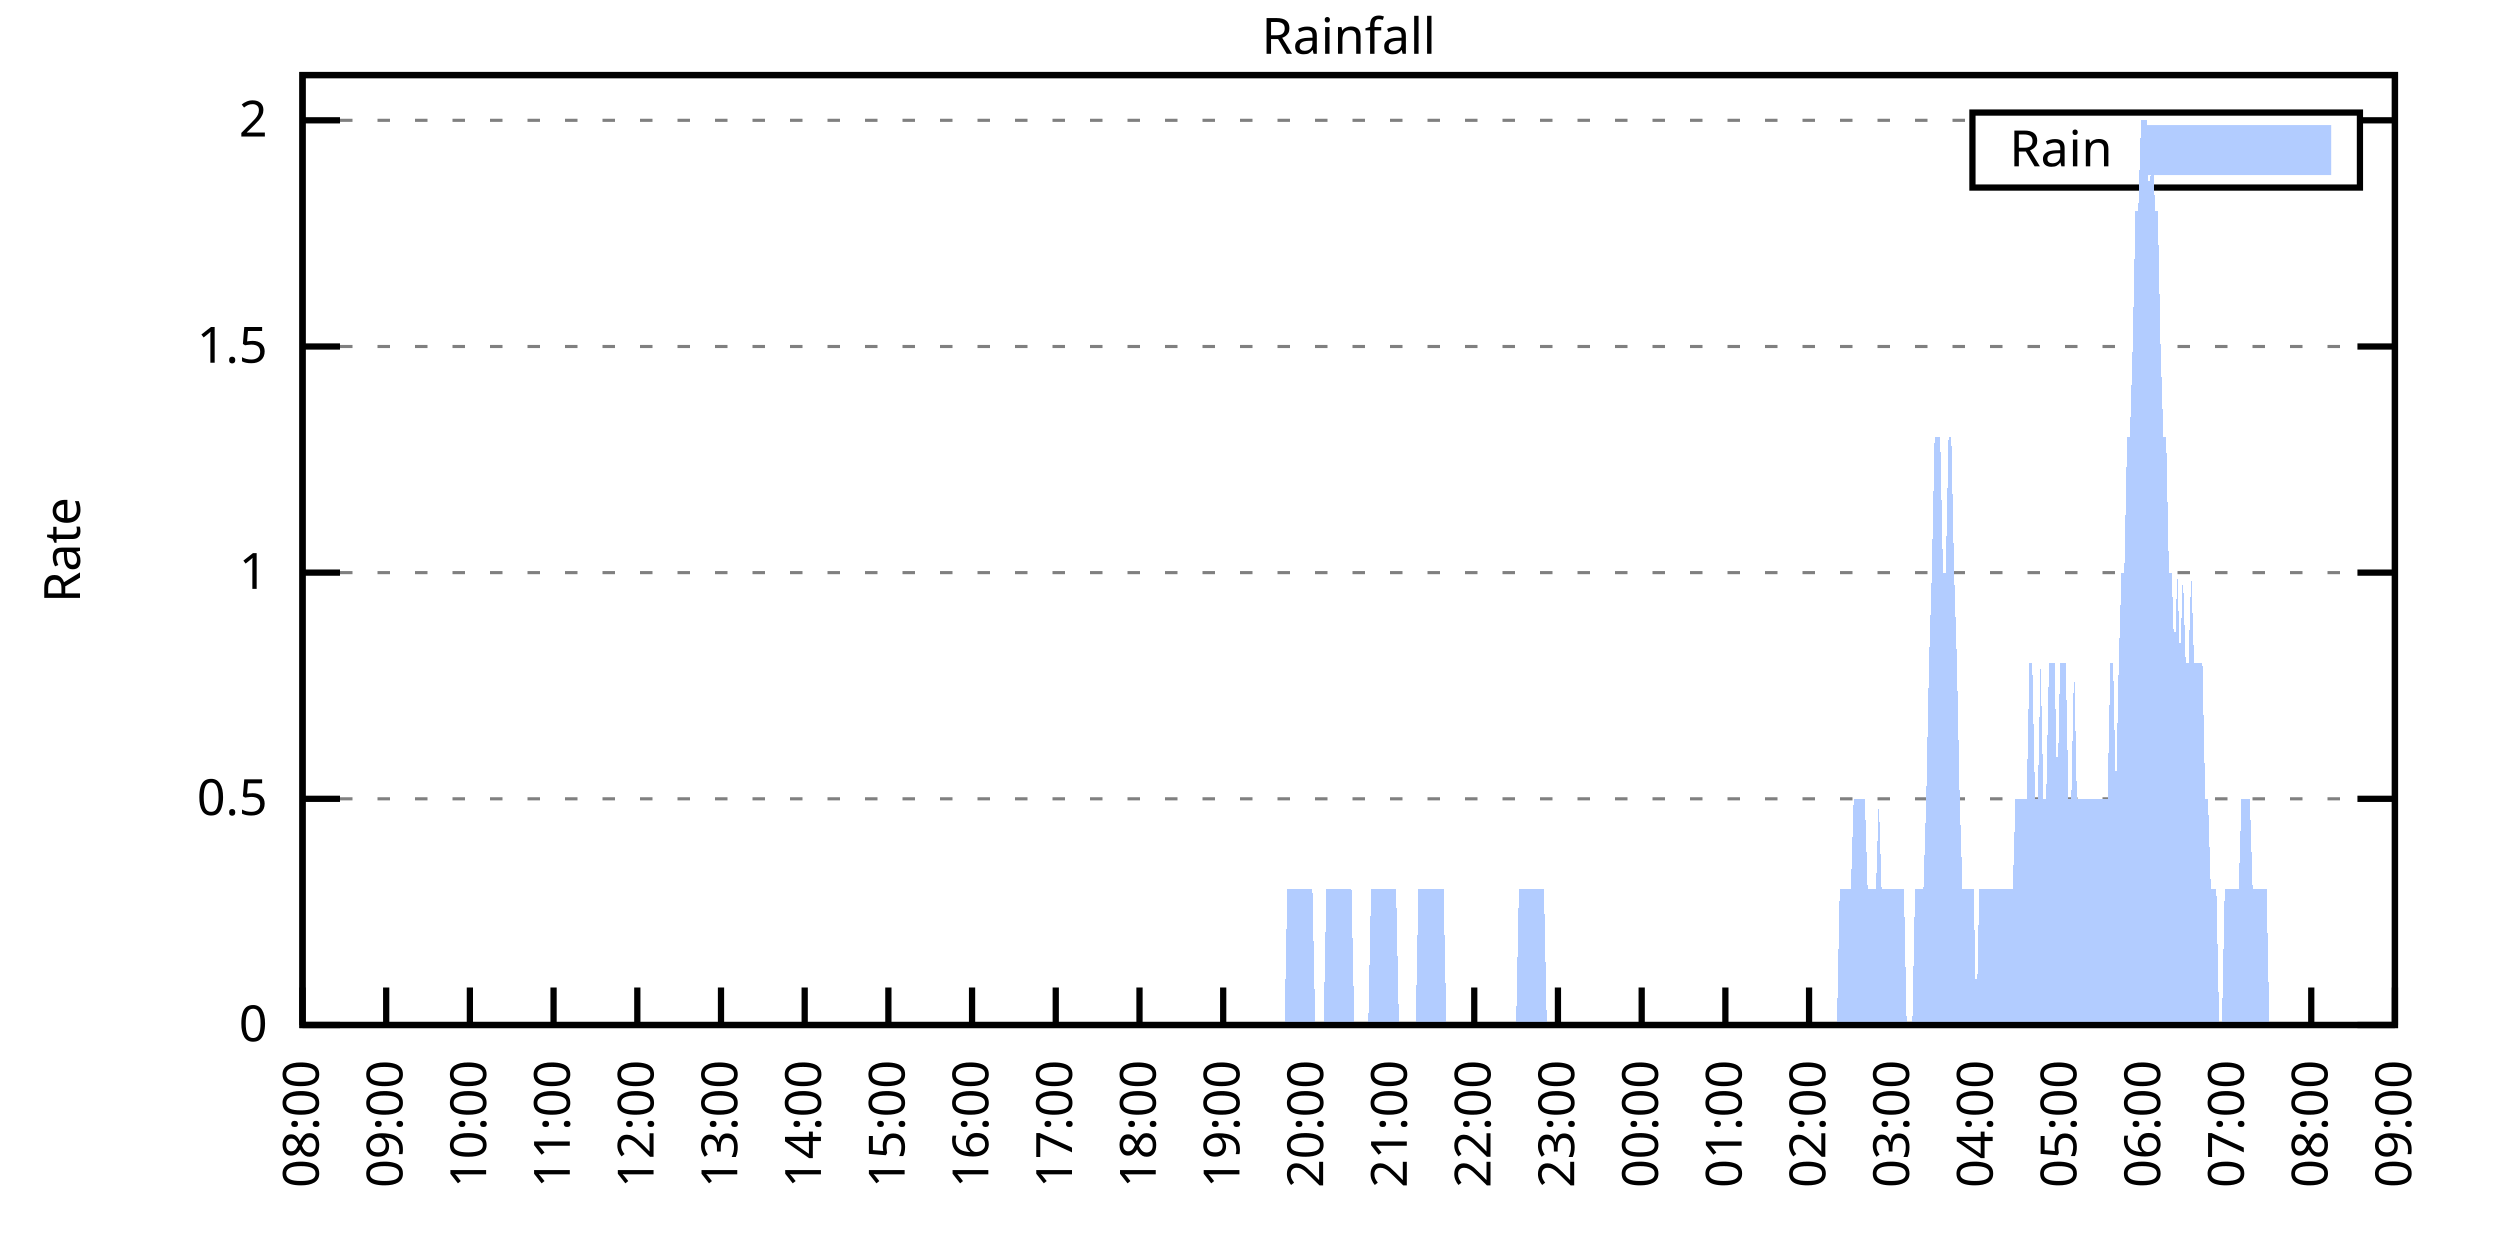
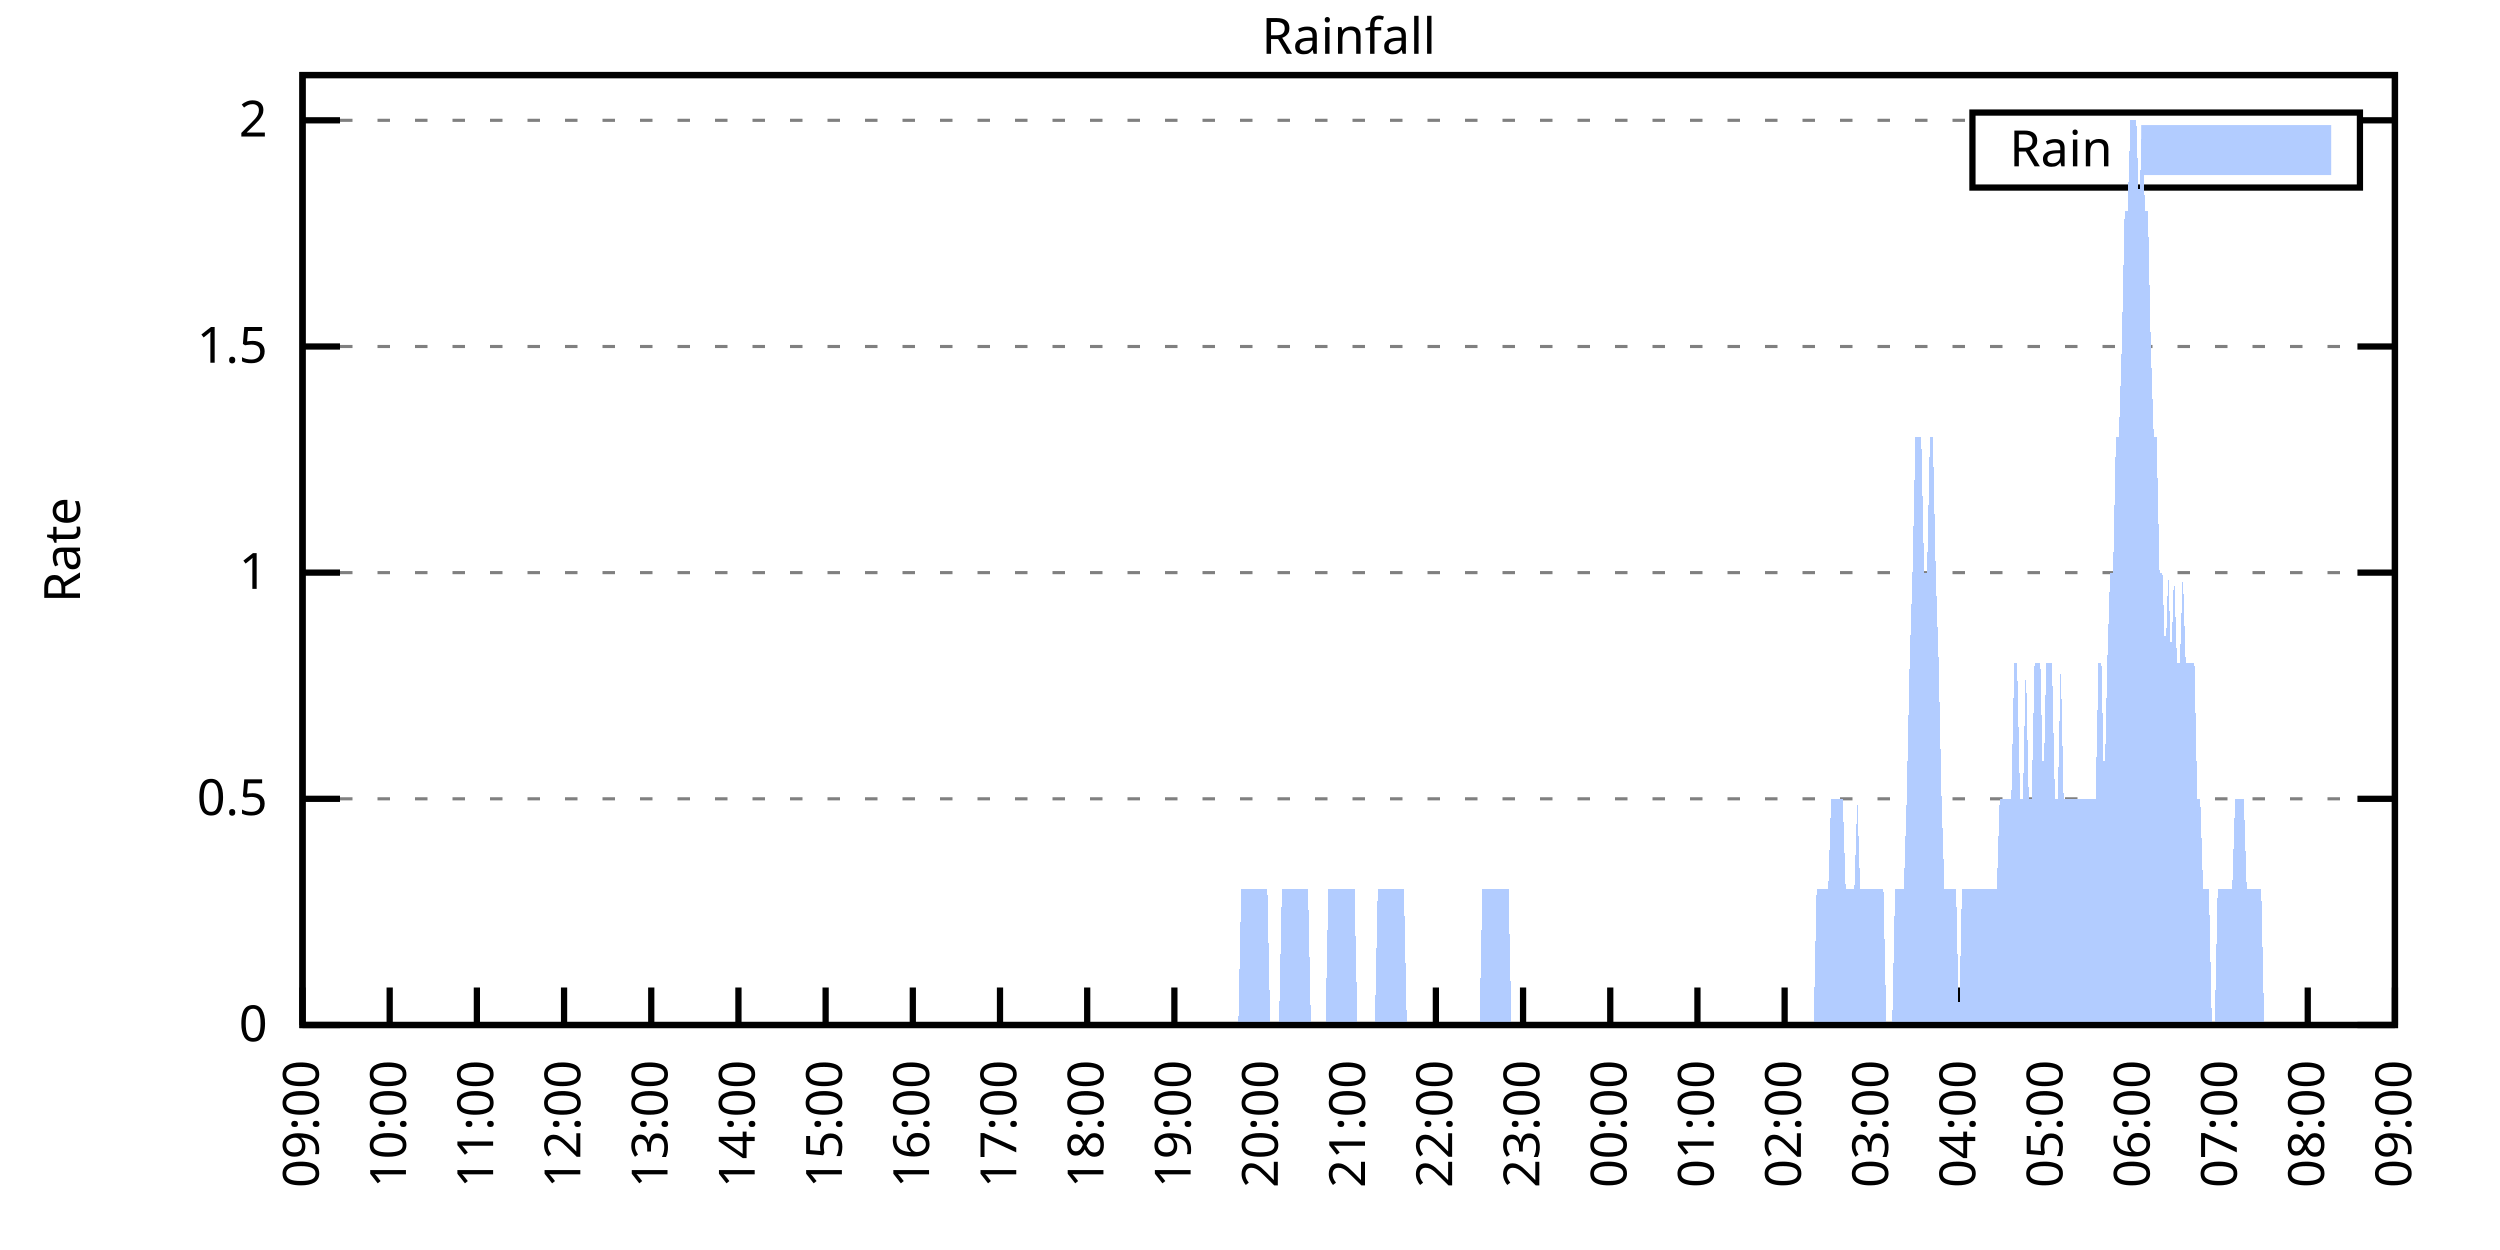
<svg xmlns="http://www.w3.org/2000/svg" xmlns:xlink="http://www.w3.org/1999/xlink" width="400" height="200" viewBox="0 0 400 200">
  <g id="gnuplot_canvas">
    <rect x="0" y="0" width="400" height="200" fill="none" />
    <defs>
      <circle id="gpDot" r="0.5" stroke-width="0.5" stroke="currentColor" />
      <path id="gpPt0" stroke-width="0.333" stroke="currentColor" d="M-1,0 h2 M0,-1 v2" />
      <path id="gpPt1" stroke-width="0.333" stroke="currentColor" d="M-1,-1 L1,1 M1,-1 L-1,1" />
      <path id="gpPt2" stroke-width="0.333" stroke="currentColor" d="M-1,0 L1,0 M0,-1 L0,1 M-1,-1 L1,1 M-1,1 L1,-1" />
      <rect id="gpPt3" stroke-width="0.333" stroke="currentColor" x="-1" y="-1" width="2" height="2" />
      <rect id="gpPt4" stroke-width="0.333" stroke="currentColor" fill="currentColor" x="-1" y="-1" width="2" height="2" />
      <circle id="gpPt5" stroke-width="0.333" stroke="currentColor" cx="0" cy="0" r="1" />
      <use xlink:href="#gpPt5" id="gpPt6" fill="currentColor" stroke="none" />
      <path id="gpPt7" stroke-width="0.333" stroke="currentColor" d="M0,-1.33 L-1.33,0.67 L1.33,0.67 z" />
      <use xlink:href="#gpPt7" id="gpPt8" fill="currentColor" stroke="none" />
      <use xlink:href="#gpPt7" id="gpPt9" stroke="currentColor" transform="rotate(180)" />
      <use xlink:href="#gpPt9" id="gpPt10" fill="currentColor" stroke="none" />
      <use xlink:href="#gpPt3" id="gpPt11" stroke="currentColor" transform="rotate(45)" />
      <use xlink:href="#gpPt11" id="gpPt12" fill="currentColor" stroke="none" />
      <path id="gpPt13" stroke-width="0.333" stroke="currentColor" d="M0,1.330 L1.265,0.411 L0.782,-1.067 L-0.782,-1.076 L-1.265,0.411 z" />
      <use xlink:href="#gpPt13" id="gpPt14" fill="currentColor" stroke="none" />
      <filter id="textbox" filterUnits="objectBoundingBox" x="0" y="0" height="1" width="1">
        <feFlood flood-color="white" flood-opacity="1" result="bgnd" />
        <feComposite in="SourceGraphic" in2="bgnd" operator="atop" />
      </filter>
      <filter id="greybox" filterUnits="objectBoundingBox" x="0" y="0" height="1" width="1">
        <feFlood flood-color="lightgrey" flood-opacity="1" result="grey" />
        <feComposite in="SourceGraphic" in2="grey" operator="atop" />
      </filter>
    </defs>
    <g fill="none" color="white" stroke="currentColor" stroke-width="1.00" stroke-linecap="butt" stroke-linejoin="miter">
</g>
    <g fill="none" color="black" stroke="currentColor" stroke-width="1.00" stroke-linecap="butt" stroke-linejoin="miter">
      <g stroke="none" shape-rendering="crispEdges">
        <polygon fill="rgb(255, 255, 255)" points="48.40,164.00 383.18,164.00 383.18,12.02 48.40,12.02 " />
      </g>
    </g>
    <g fill="none" color="black" stroke="currentColor" stroke-width="1.00" stroke-linecap="butt" stroke-linejoin="miter">
</g>
    <g fill="none" color="black" stroke="black" stroke-width="0.50" stroke-linecap="butt" stroke-linejoin="miter">
</g>
    <g fill="none" color="gray" stroke="currentColor" stroke-width="0.50" stroke-linecap="butt" stroke-linejoin="miter">
      <path stroke="gray" stroke-dasharray="2,4" class="gridline" d="M48.40,164.00 L383.19,164.00  " />
    </g>
    <g fill="none" color="gray" stroke="gray" stroke-width="1.00" stroke-linecap="butt" stroke-linejoin="miter">
</g>
    <g fill="none" color="black" stroke="currentColor" stroke-width="1.00" stroke-linecap="butt" stroke-linejoin="miter">
      <path stroke="black" d="M48.40,164.00 L54.40,164.00 M383.19,164.00 L377.19,164.00  " />
      <g transform="translate(42.80,166.60)" stroke="none" fill="black" font-family="Sans" font-size="8.00" text-anchor="end">
        <text>
          <tspan font-family="Sans"> 0</tspan>
        </text>
      </g>
    </g>
    <g fill="none" color="black" stroke="currentColor" stroke-width="1.00" stroke-linecap="butt" stroke-linejoin="miter">
</g>
    <g fill="none" color="black" stroke="black" stroke-width="0.50" stroke-linecap="butt" stroke-linejoin="miter">
</g>
    <g fill="none" color="gray" stroke="currentColor" stroke-width="0.50" stroke-linecap="butt" stroke-linejoin="miter">
      <path stroke="gray" stroke-dasharray="2,4" class="gridline" d="M48.40,127.81 L383.19,127.81  " />
    </g>
    <g fill="none" color="gray" stroke="gray" stroke-width="1.00" stroke-linecap="butt" stroke-linejoin="miter">
</g>
    <g fill="none" color="black" stroke="currentColor" stroke-width="1.00" stroke-linecap="butt" stroke-linejoin="miter">
      <path stroke="black" d="M48.40,127.81 L54.40,127.81 M383.19,127.81 L377.19,127.81  " />
      <g transform="translate(42.80,130.41)" stroke="none" fill="black" font-family="Sans" font-size="8.00" text-anchor="end">
        <text>
          <tspan font-family="Sans"> 0.5</tspan>
        </text>
      </g>
    </g>
    <g fill="none" color="black" stroke="currentColor" stroke-width="1.00" stroke-linecap="butt" stroke-linejoin="miter">
</g>
    <g fill="none" color="black" stroke="black" stroke-width="0.50" stroke-linecap="butt" stroke-linejoin="miter">
</g>
    <g fill="none" color="gray" stroke="currentColor" stroke-width="0.50" stroke-linecap="butt" stroke-linejoin="miter">
      <path stroke="gray" stroke-dasharray="2,4" class="gridline" d="M48.40,91.62 L383.19,91.62  " />
    </g>
    <g fill="none" color="gray" stroke="gray" stroke-width="1.00" stroke-linecap="butt" stroke-linejoin="miter">
</g>
    <g fill="none" color="black" stroke="currentColor" stroke-width="1.00" stroke-linecap="butt" stroke-linejoin="miter">
      <path stroke="black" d="M48.40,91.62 L54.40,91.62 M383.19,91.62 L377.19,91.62  " />
      <g transform="translate(42.80,94.22)" stroke="none" fill="black" font-family="Sans" font-size="8.00" text-anchor="end">
        <text>
          <tspan font-family="Sans"> 1</tspan>
        </text>
      </g>
    </g>
    <g fill="none" color="black" stroke="currentColor" stroke-width="1.00" stroke-linecap="butt" stroke-linejoin="miter">
</g>
    <g fill="none" color="black" stroke="black" stroke-width="0.50" stroke-linecap="butt" stroke-linejoin="miter">
</g>
    <g fill="none" color="gray" stroke="currentColor" stroke-width="0.50" stroke-linecap="butt" stroke-linejoin="miter">
      <path stroke="gray" stroke-dasharray="2,4" class="gridline" d="M48.40,55.44 L383.19,55.44  " />
    </g>
    <g fill="none" color="gray" stroke="gray" stroke-width="1.00" stroke-linecap="butt" stroke-linejoin="miter">
</g>
    <g fill="none" color="black" stroke="currentColor" stroke-width="1.00" stroke-linecap="butt" stroke-linejoin="miter">
      <path stroke="black" d="M48.40,55.44 L54.40,55.44 M383.19,55.44 L377.19,55.44  " />
      <g transform="translate(42.80,58.04)" stroke="none" fill="black" font-family="Sans" font-size="8.00" text-anchor="end">
        <text>
          <tspan font-family="Sans"> 1.5</tspan>
        </text>
      </g>
    </g>
    <g fill="none" color="black" stroke="currentColor" stroke-width="1.00" stroke-linecap="butt" stroke-linejoin="miter">
</g>
    <g fill="none" color="black" stroke="black" stroke-width="0.50" stroke-linecap="butt" stroke-linejoin="miter">
</g>
    <g fill="none" color="gray" stroke="currentColor" stroke-width="0.50" stroke-linecap="butt" stroke-linejoin="miter">
      <path stroke="gray" stroke-dasharray="2,4" class="gridline" d="M48.40,19.25 L315.59,19.25 M377.59,19.25 L383.19,19.25  " />
    </g>
    <g fill="none" color="gray" stroke="gray" stroke-width="1.00" stroke-linecap="butt" stroke-linejoin="miter">
</g>
    <g fill="none" color="black" stroke="currentColor" stroke-width="1.00" stroke-linecap="butt" stroke-linejoin="miter">
      <path stroke="black" d="M48.40,19.25 L54.40,19.25 M383.19,19.25 L377.19,19.25  " />
      <g transform="translate(42.80,21.85)" stroke="none" fill="black" font-family="Sans" font-size="8.00" text-anchor="end">
        <text>
          <tspan font-family="Sans"> 2</tspan>
        </text>
      </g>
    </g>
    <g fill="none" color="black" stroke="currentColor" stroke-width="1.00" stroke-linecap="butt" stroke-linejoin="miter">
      <path stroke="black" d="M48.40,164.00 L48.40,158.00  " />
      <g transform="translate(51.00,169.60) rotate(270.00)" stroke="none" fill="black" font-family="Sans" font-size="8.00" text-anchor="end">
        <text>
-           <tspan font-family="Sans">08:00</tspan>
-         </text>
-       </g>
-     </g>
-     <g fill="none" color="black" stroke="currentColor" stroke-width="1.00" stroke-linecap="butt" stroke-linejoin="miter">
-       <path stroke="black" d="M61.79,164.00 L61.79,158.00  " />
-       <g transform="translate(64.39,169.60) rotate(270.00)" stroke="none" fill="black" font-family="Sans" font-size="8.00" text-anchor="end">
-         <text>
          <tspan font-family="Sans">09:00</tspan>
        </text>
      </g>
    </g>
    <g fill="none" color="black" stroke="currentColor" stroke-width="1.00" stroke-linecap="butt" stroke-linejoin="miter">
-       <path stroke="black" d="M75.18,164.00 L75.18,158.00  " />
-       <g transform="translate(77.78,169.60) rotate(270.00)" stroke="none" fill="black" font-family="Sans" font-size="8.00" text-anchor="end">
+       <path stroke="black" d="M62.35,164.00 L62.35,158.00  " />
+       <g transform="translate(64.95,169.60) rotate(270.00)" stroke="none" fill="black" font-family="Sans" font-size="8.00" text-anchor="end">
        <text>
          <tspan font-family="Sans">10:00</tspan>
        </text>
      </g>
    </g>
    <g fill="none" color="black" stroke="currentColor" stroke-width="1.00" stroke-linecap="butt" stroke-linejoin="miter">
-       <path stroke="black" d="M88.57,164.00 L88.57,158.00  " />
-       <g transform="translate(91.17,169.60) rotate(270.00)" stroke="none" fill="black" font-family="Sans" font-size="8.00" text-anchor="end">
+       <path stroke="black" d="M76.30,164.00 L76.30,158.00  " />
+       <g transform="translate(78.90,169.60) rotate(270.00)" stroke="none" fill="black" font-family="Sans" font-size="8.00" text-anchor="end">
        <text>
          <tspan font-family="Sans">11:00</tspan>
        </text>
      </g>
    </g>
    <g fill="none" color="black" stroke="currentColor" stroke-width="1.00" stroke-linecap="butt" stroke-linejoin="miter">
-       <path stroke="black" d="M101.97,164.00 L101.97,158.00  " />
-       <g transform="translate(104.57,169.60) rotate(270.00)" stroke="none" fill="black" font-family="Sans" font-size="8.00" text-anchor="end">
+       <path stroke="black" d="M90.25,164.00 L90.25,158.00  " />
+       <g transform="translate(92.85,169.60) rotate(270.00)" stroke="none" fill="black" font-family="Sans" font-size="8.00" text-anchor="end">
        <text>
          <tspan font-family="Sans">12:00</tspan>
        </text>
      </g>
    </g>
    <g fill="none" color="black" stroke="currentColor" stroke-width="1.00" stroke-linecap="butt" stroke-linejoin="miter">
-       <path stroke="black" d="M115.36,164.00 L115.36,158.00  " />
-       <g transform="translate(117.96,169.60) rotate(270.00)" stroke="none" fill="black" font-family="Sans" font-size="8.00" text-anchor="end">
+       <path stroke="black" d="M104.20,164.00 L104.20,158.00  " />
+       <g transform="translate(106.80,169.60) rotate(270.00)" stroke="none" fill="black" font-family="Sans" font-size="8.00" text-anchor="end">
        <text>
          <tspan font-family="Sans">13:00</tspan>
        </text>
      </g>
    </g>
    <g fill="none" color="black" stroke="currentColor" stroke-width="1.00" stroke-linecap="butt" stroke-linejoin="miter">
-       <path stroke="black" d="M128.75,164.00 L128.75,158.00  " />
-       <g transform="translate(131.35,169.60) rotate(270.00)" stroke="none" fill="black" font-family="Sans" font-size="8.00" text-anchor="end">
+       <path stroke="black" d="M118.15,164.00 L118.15,158.00  " />
+       <g transform="translate(120.75,169.60) rotate(270.00)" stroke="none" fill="black" font-family="Sans" font-size="8.00" text-anchor="end">
        <text>
          <tspan font-family="Sans">14:00</tspan>
        </text>
      </g>
    </g>
    <g fill="none" color="black" stroke="currentColor" stroke-width="1.00" stroke-linecap="butt" stroke-linejoin="miter">
-       <path stroke="black" d="M142.14,164.00 L142.14,158.00  " />
-       <g transform="translate(144.74,169.60) rotate(270.00)" stroke="none" fill="black" font-family="Sans" font-size="8.00" text-anchor="end">
+       <path stroke="black" d="M132.10,164.00 L132.10,158.00  " />
+       <g transform="translate(134.70,169.60) rotate(270.00)" stroke="none" fill="black" font-family="Sans" font-size="8.00" text-anchor="end">
        <text>
          <tspan font-family="Sans">15:00</tspan>
        </text>
      </g>
    </g>
    <g fill="none" color="black" stroke="currentColor" stroke-width="1.00" stroke-linecap="butt" stroke-linejoin="miter">
-       <path stroke="black" d="M155.53,164.00 L155.53,158.00  " />
-       <g transform="translate(158.13,169.60) rotate(270.00)" stroke="none" fill="black" font-family="Sans" font-size="8.00" text-anchor="end">
+       <path stroke="black" d="M146.05,164.00 L146.05,158.00  " />
+       <g transform="translate(148.65,169.60) rotate(270.00)" stroke="none" fill="black" font-family="Sans" font-size="8.00" text-anchor="end">
        <text>
          <tspan font-family="Sans">16:00</tspan>
        </text>
      </g>
    </g>
    <g fill="none" color="black" stroke="currentColor" stroke-width="1.00" stroke-linecap="butt" stroke-linejoin="miter">
-       <path stroke="black" d="M168.92,164.00 L168.92,158.00  " />
-       <g transform="translate(171.52,169.60) rotate(270.00)" stroke="none" fill="black" font-family="Sans" font-size="8.00" text-anchor="end">
+       <path stroke="black" d="M160.00,164.00 L160.00,158.00  " />
+       <g transform="translate(162.60,169.60) rotate(270.00)" stroke="none" fill="black" font-family="Sans" font-size="8.00" text-anchor="end">
        <text>
          <tspan font-family="Sans">17:00</tspan>
        </text>
      </g>
    </g>
    <g fill="none" color="black" stroke="currentColor" stroke-width="1.00" stroke-linecap="butt" stroke-linejoin="miter">
-       <path stroke="black" d="M182.32,164.00 L182.32,158.00  " />
-       <g transform="translate(184.92,169.60) rotate(270.00)" stroke="none" fill="black" font-family="Sans" font-size="8.00" text-anchor="end">
+       <path stroke="black" d="M173.95,164.00 L173.95,158.00  " />
+       <g transform="translate(176.55,169.60) rotate(270.00)" stroke="none" fill="black" font-family="Sans" font-size="8.00" text-anchor="end">
        <text>
          <tspan font-family="Sans">18:00</tspan>
        </text>
      </g>
    </g>
    <g fill="none" color="black" stroke="currentColor" stroke-width="1.00" stroke-linecap="butt" stroke-linejoin="miter">
-       <path stroke="black" d="M195.71,164.00 L195.71,158.00  " />
-       <g transform="translate(198.31,169.60) rotate(270.00)" stroke="none" fill="black" font-family="Sans" font-size="8.00" text-anchor="end">
+       <path stroke="black" d="M187.90,164.00 L187.90,158.00  " />
+       <g transform="translate(190.50,169.60) rotate(270.00)" stroke="none" fill="black" font-family="Sans" font-size="8.00" text-anchor="end">
        <text>
          <tspan font-family="Sans">19:00</tspan>
        </text>
      </g>
    </g>
    <g fill="none" color="black" stroke="currentColor" stroke-width="1.00" stroke-linecap="butt" stroke-linejoin="miter">
-       <path stroke="black" d="M209.10,164.00 L209.10,158.00  " />
-       <g transform="translate(211.70,169.60) rotate(270.00)" stroke="none" fill="black" font-family="Sans" font-size="8.00" text-anchor="end">
+       <path stroke="black" d="M201.85,164.00 L201.85,158.00  " />
+       <g transform="translate(204.45,169.60) rotate(270.00)" stroke="none" fill="black" font-family="Sans" font-size="8.00" text-anchor="end">
        <text>
          <tspan font-family="Sans">20:00</tspan>
        </text>
      </g>
    </g>
    <g fill="none" color="black" stroke="currentColor" stroke-width="1.00" stroke-linecap="butt" stroke-linejoin="miter">
-       <path stroke="black" d="M222.49,164.00 L222.49,158.00  " />
-       <g transform="translate(225.09,169.60) rotate(270.00)" stroke="none" fill="black" font-family="Sans" font-size="8.00" text-anchor="end">
+       <path stroke="black" d="M215.80,164.00 L215.80,158.00  " />
+       <g transform="translate(218.40,169.60) rotate(270.00)" stroke="none" fill="black" font-family="Sans" font-size="8.00" text-anchor="end">
        <text>
          <tspan font-family="Sans">21:00</tspan>
        </text>
      </g>
    </g>
    <g fill="none" color="black" stroke="currentColor" stroke-width="1.00" stroke-linecap="butt" stroke-linejoin="miter">
-       <path stroke="black" d="M235.88,164.00 L235.88,158.00  " />
-       <g transform="translate(238.48,169.60) rotate(270.00)" stroke="none" fill="black" font-family="Sans" font-size="8.00" text-anchor="end">
+       <path stroke="black" d="M229.74,164.00 L229.74,158.00  " />
+       <g transform="translate(232.34,169.60) rotate(270.00)" stroke="none" fill="black" font-family="Sans" font-size="8.00" text-anchor="end">
        <text>
          <tspan font-family="Sans">22:00</tspan>
        </text>
      </g>
    </g>
    <g fill="none" color="black" stroke="currentColor" stroke-width="1.00" stroke-linecap="butt" stroke-linejoin="miter">
-       <path stroke="black" d="M249.27,164.00 L249.27,158.00  " />
-       <g transform="translate(251.87,169.60) rotate(270.00)" stroke="none" fill="black" font-family="Sans" font-size="8.00" text-anchor="end">
+       <path stroke="black" d="M243.69,164.00 L243.69,158.00  " />
+       <g transform="translate(246.29,169.60) rotate(270.00)" stroke="none" fill="black" font-family="Sans" font-size="8.00" text-anchor="end">
        <text>
          <tspan font-family="Sans">23:00</tspan>
        </text>
      </g>
    </g>
    <g fill="none" color="black" stroke="currentColor" stroke-width="1.00" stroke-linecap="butt" stroke-linejoin="miter">
-       <path stroke="black" d="M262.67,164.00 L262.67,158.00  " />
-       <g transform="translate(265.27,169.60) rotate(270.00)" stroke="none" fill="black" font-family="Sans" font-size="8.00" text-anchor="end">
+       <path stroke="black" d="M257.64,164.00 L257.64,158.00  " />
+       <g transform="translate(260.24,169.60) rotate(270.00)" stroke="none" fill="black" font-family="Sans" font-size="8.00" text-anchor="end">
        <text>
          <tspan font-family="Sans">00:00</tspan>
        </text>
      </g>
    </g>
    <g fill="none" color="black" stroke="currentColor" stroke-width="1.00" stroke-linecap="butt" stroke-linejoin="miter">
-       <path stroke="black" d="M276.06,164.00 L276.06,158.00  " />
-       <g transform="translate(278.66,169.60) rotate(270.00)" stroke="none" fill="black" font-family="Sans" font-size="8.00" text-anchor="end">
+       <path stroke="black" d="M271.59,164.00 L271.59,158.00  " />
+       <g transform="translate(274.19,169.60) rotate(270.00)" stroke="none" fill="black" font-family="Sans" font-size="8.00" text-anchor="end">
        <text>
          <tspan font-family="Sans">01:00</tspan>
        </text>
      </g>
    </g>
    <g fill="none" color="black" stroke="currentColor" stroke-width="1.00" stroke-linecap="butt" stroke-linejoin="miter">
-       <path stroke="black" d="M289.45,164.00 L289.45,158.00  " />
-       <g transform="translate(292.05,169.60) rotate(270.00)" stroke="none" fill="black" font-family="Sans" font-size="8.00" text-anchor="end">
+       <path stroke="black" d="M285.54,164.00 L285.54,158.00  " />
+       <g transform="translate(288.14,169.60) rotate(270.00)" stroke="none" fill="black" font-family="Sans" font-size="8.00" text-anchor="end">
        <text>
          <tspan font-family="Sans">02:00</tspan>
        </text>
      </g>
    </g>
    <g fill="none" color="black" stroke="currentColor" stroke-width="1.00" stroke-linecap="butt" stroke-linejoin="miter">
-       <path stroke="black" d="M302.84,164.00 L302.84,158.00  " />
-       <g transform="translate(305.44,169.60) rotate(270.00)" stroke="none" fill="black" font-family="Sans" font-size="8.00" text-anchor="end">
+       <path stroke="black" d="M299.49,164.00 L299.49,158.00  " />
+       <g transform="translate(302.09,169.60) rotate(270.00)" stroke="none" fill="black" font-family="Sans" font-size="8.00" text-anchor="end">
        <text>
          <tspan font-family="Sans">03:00</tspan>
        </text>
      </g>
    </g>
    <g fill="none" color="black" stroke="currentColor" stroke-width="1.00" stroke-linecap="butt" stroke-linejoin="miter">
-       <path stroke="black" d="M316.23,164.00 L316.23,158.00  " />
-       <g transform="translate(318.83,169.60) rotate(270.00)" stroke="none" fill="black" font-family="Sans" font-size="8.00" text-anchor="end">
+       <path stroke="black" d="M313.44,164.00 L313.44,158.00  " />
+       <g transform="translate(316.04,169.60) rotate(270.00)" stroke="none" fill="black" font-family="Sans" font-size="8.00" text-anchor="end">
        <text>
          <tspan font-family="Sans">04:00</tspan>
        </text>
      </g>
    </g>
    <g fill="none" color="black" stroke="currentColor" stroke-width="1.00" stroke-linecap="butt" stroke-linejoin="miter">
-       <path stroke="black" d="M329.62,164.00 L329.62,158.00  " />
-       <g transform="translate(332.22,169.60) rotate(270.00)" stroke="none" fill="black" font-family="Sans" font-size="8.00" text-anchor="end">
+       <path stroke="black" d="M327.39,164.00 L327.39,158.00  " />
+       <g transform="translate(329.99,169.60) rotate(270.00)" stroke="none" fill="black" font-family="Sans" font-size="8.00" text-anchor="end">
        <text>
          <tspan font-family="Sans">05:00</tspan>
        </text>
      </g>
    </g>
    <g fill="none" color="black" stroke="currentColor" stroke-width="1.00" stroke-linecap="butt" stroke-linejoin="miter">
-       <path stroke="black" d="M343.02,164.00 L343.02,158.00  " />
-       <g transform="translate(345.62,169.60) rotate(270.00)" stroke="none" fill="black" font-family="Sans" font-size="8.00" text-anchor="end">
+       <path stroke="black" d="M341.34,164.00 L341.34,158.00  " />
+       <g transform="translate(343.94,169.60) rotate(270.00)" stroke="none" fill="black" font-family="Sans" font-size="8.00" text-anchor="end">
        <text>
          <tspan font-family="Sans">06:00</tspan>
        </text>
      </g>
    </g>
    <g fill="none" color="black" stroke="currentColor" stroke-width="1.00" stroke-linecap="butt" stroke-linejoin="miter">
-       <path stroke="black" d="M356.41,164.00 L356.41,158.00  " />
-       <g transform="translate(359.01,169.60) rotate(270.00)" stroke="none" fill="black" font-family="Sans" font-size="8.00" text-anchor="end">
+       <path stroke="black" d="M355.29,164.00 L355.29,158.00  " />
+       <g transform="translate(357.89,169.60) rotate(270.00)" stroke="none" fill="black" font-family="Sans" font-size="8.00" text-anchor="end">
        <text>
          <tspan font-family="Sans">07:00</tspan>
        </text>
      </g>
    </g>
    <g fill="none" color="black" stroke="currentColor" stroke-width="1.00" stroke-linecap="butt" stroke-linejoin="miter">
-       <path stroke="black" d="M369.80,164.00 L369.80,158.00  " />
-       <g transform="translate(372.40,169.60) rotate(270.00)" stroke="none" fill="black" font-family="Sans" font-size="8.00" text-anchor="end">
+       <path stroke="black" d="M369.24,164.00 L369.24,158.00  " />
+       <g transform="translate(371.84,169.60) rotate(270.00)" stroke="none" fill="black" font-family="Sans" font-size="8.00" text-anchor="end">
        <text>
          <tspan font-family="Sans">08:00</tspan>
        </text>
      </g>
    </g>
    <g fill="none" color="black" stroke="currentColor" stroke-width="1.00" stroke-linecap="butt" stroke-linejoin="miter">
      <path stroke="black" d="M383.19,164.00 L383.19,158.00  " />
      <g transform="translate(385.79,169.60) rotate(270.00)" stroke="none" fill="black" font-family="Sans" font-size="8.00" text-anchor="end">
        <text>
          <tspan font-family="Sans">09:00</tspan>
        </text>
      </g>
    </g>
    <g fill="none" color="black" stroke="currentColor" stroke-width="1.00" stroke-linecap="butt" stroke-linejoin="miter">
</g>
    <g fill="none" color="black" stroke="currentColor" stroke-width="1.00" stroke-linecap="butt" stroke-linejoin="miter">
      <path stroke="black" d="M48.40,12.01 L48.40,164.00 L383.19,164.00 L383.19,12.01 L48.40,12.01 Z  " />
    </g>
    <g fill="none" color="black" stroke="currentColor" stroke-width="1.00" stroke-linecap="butt" stroke-linejoin="miter">
</g>
    <g fill="none" color="black" stroke="currentColor" stroke-width="1.00" stroke-linecap="butt" stroke-linejoin="miter">
      <path stroke="black" d="M315.59,30.01 L315.59,18.01 L377.59,18.01 L377.59,30.01 L315.59,30.01 Z  " />
    </g>
    <g id="Rainfall_plot_1">
      <g fill="none" color="white" stroke="black" stroke-width="2.00" stroke-linecap="butt" stroke-linejoin="miter">
</g>
      <g fill="none" color="black" stroke="currentColor" stroke-width="2.00" stroke-linecap="butt" stroke-linejoin="miter">
        <g transform="translate(337.99,26.61)" stroke="none" fill="black" font-family="Sans" font-size="8.00" text-anchor="end">
          <text>
            <tspan font-family="Sans">Rain</tspan>
          </text>
        </g>
      </g>
      <g fill="none" color="black" stroke="currentColor" stroke-width="2.00" stroke-linecap="butt" stroke-linejoin="miter">
        <g stroke="none" shape-rendering="crispEdges">
          <polygon fill="rgb(178, 204, 255)" points="343.59,27.01 371.99,27.01 371.99,21.01 343.59,21.01 " />
        </g>
        <path stroke="rgb(178, 204, 255)" d="M343.59,27.01 L371.99,27.01 L371.99,21.01 L343.59,21.01 L343.59,27.01 Z  " />
      </g>
      <g fill="none" color="black" stroke="currentColor" stroke-width="2.00" stroke-linecap="butt" stroke-linejoin="miter">
        <g stroke="none" shape-rendering="crispEdges">
-           <polygon fill="rgb(178, 204, 255)" points="58.67,164.00 59.11,164.00 59.56,164.00 60.01,164.00 60.45,164.00 60.90,164.00 61.35,164.00 61.79,164.00 62.24,164.00 62.68,164.00 63.13,164.00 63.58,164.00 64.02,164.00 64.47,164.00 64.92,164.00 65.36,164.00 65.81,164.00 66.26,164.00 66.70,164.00 67.15,164.00 67.59,164.00 68.04,164.00 68.49,164.00 68.93,164.00 69.38,164.00 69.83,164.00 70.27,164.00 70.72,164.00 71.17,164.00 71.61,164.00 72.06,164.00 72.50,164.00 72.95,164.00 73.40,164.00 73.84,164.00 74.29,164.00 74.74,164.00 75.18,164.00 75.63,164.00 76.08,164.00 76.52,164.00 76.97,164.00 77.42,164.00 77.86,164.00 78.31,164.00 78.75,164.00 79.20,164.00 79.65,164.00 80.09,164.00 80.54,164.00 80.99,164.00 81.43,164.00 81.88,164.00 82.33,164.00 82.77,164.00 83.22,164.00 83.66,164.00 84.11,164.00 84.56,164.00 85.00,164.00 85.45,164.00 85.90,164.00 86.34,164.00 86.79,164.00 87.24,164.00 87.68,164.00 88.13,164.00 88.57,164.00 89.02,164.00 89.47,164.00 89.91,164.00 90.36,164.00 90.81,164.00 91.25,164.00 91.70,164.00 92.15,164.00 92.59,164.00 93.04,164.00 93.49,164.00 93.93,164.00 94.38,164.00 94.82,164.00 95.27,164.00 95.72,164.00 96.16,164.00 96.61,164.00 97.06,164.00 97.50,164.00 97.95,164.00 98.40,164.00 98.84,164.00 99.29,164.00 99.73,164.00 100.18,164.00 100.63,164.00 101.07,164.00 101.52,164.00 101.97,164.00 102.41,164.00 102.86,164.00 103.31,164.00 103.75,164.00 104.20,164.00 104.64,164.00 105.09,164.00 105.54,164.00 105.98,164.00 106.43,164.00 106.88,164.00 107.32,164.00 107.77,164.00 108.22,164.00 108.66,164.00 109.11,164.00 109.55,164.00 110.00,164.00 110.45,164.00 110.89,164.00 111.34,164.00 111.79,164.00 112.23,164.00 112.68,164.00 113.13,164.00 113.57,164.00 114.02,164.00 114.47,164.00 114.91,164.00 115.36,164.00 115.80,164.00 116.25,164.00 116.70,164.00 117.14,164.00 117.59,164.00 118.04,164.00 118.48,164.00 118.93,164.00 119.38,164.00 119.82,164.00 120.27,164.00 120.71,164.00 121.16,164.00 121.61,164.00 122.05,164.00 122.50,164.00 122.95,164.00 123.39,164.00 123.84,164.00 124.29,164.00 124.73,164.00 125.18,164.00 125.62,164.00 126.07,164.00 126.52,164.00 126.96,164.00 127.41,164.00 127.86,164.00 128.30,164.00 128.75,164.00 129.20,164.00 129.64,164.00 130.09,164.00 130.54,164.00 130.98,164.00 131.43,164.00 131.87,164.00 132.32,164.00 132.77,164.00 133.21,164.00 133.66,164.00 134.11,164.00 134.55,164.00 135.00,164.00 135.45,164.00 135.89,164.00 136.34,164.00 136.78,164.00 137.23,164.00 137.68,164.00 138.12,164.00 138.57,164.00 139.02,164.00 139.46,164.00 139.91,164.00 140.36,164.00 140.80,164.00 141.25,164.00 141.69,164.00 142.14,164.00 142.59,164.00 143.03,164.00 143.48,164.00 143.93,164.00 144.37,164.00 144.82,164.00 145.27,164.00 145.71,164.00 146.16,164.00 146.61,164.00 147.05,164.00 147.50,164.00 147.94,164.00 148.39,164.00 148.84,164.00 149.28,164.00 149.73,164.00 150.18,164.00 150.62,164.00 151.07,164.00 151.52,164.00 151.96,164.00 152.41,164.00 152.85,164.00 153.30,164.00 153.75,164.00 154.19,164.00 154.64,164.00 155.09,164.00 155.53,164.00 155.98,164.00 156.43,164.00 156.87,164.00 157.32,164.00 157.76,164.00 158.21,164.00 158.66,164.00 159.10,164.00 159.55,164.00 160.00,164.00 160.44,164.00 160.89,164.00 161.34,164.00 161.78,164.00 162.23,164.00 162.67,164.00 163.12,164.00 163.57,164.00 164.01,164.00 164.46,164.00 164.91,164.00 165.35,164.00 165.80,164.00 166.25,164.00 166.69,164.00 167.14,164.00 167.59,164.00 168.03,164.00 168.48,164.00 168.92,164.00 169.37,164.00 169.82,164.00 170.26,164.00 170.71,164.00 171.16,164.00 171.60,164.00 172.05,164.00 172.50,164.00 172.94,164.00 173.39,164.00 173.83,164.00 174.28,164.00 174.73,164.00 175.17,164.00 175.62,164.00 176.07,164.00 176.51,164.00 176.96,164.00 177.41,164.00 177.85,164.00 178.30,164.00 178.74,164.00 179.19,164.00 179.64,164.00 180.08,164.00 180.53,164.00 180.98,164.00 181.42,164.00 181.87,164.00 182.32,164.00 182.76,164.00 183.21,164.00 183.66,164.00 184.10,164.00 184.55,164.00 184.99,164.00 185.44,164.00 185.89,164.00 186.33,164.00 186.78,164.00 187.23,164.00 187.67,164.00 188.12,164.00 188.57,164.00 189.01,164.00 189.46,164.00 189.90,164.00 190.35,164.00 190.80,164.00 191.24,164.00 191.69,164.00 192.14,164.00 192.58,164.00 193.03,164.00 193.48,164.00 193.92,164.00 194.37,164.00 194.81,164.00 195.26,164.00 195.71,164.00 196.15,164.00 196.60,164.00 197.05,164.00 197.49,164.00 197.94,164.00 198.39,164.00 198.83,164.00 199.28,164.00 199.73,164.00 200.17,164.00 200.62,164.00 201.06,164.00 201.51,164.00 201.96,164.00 202.40,164.00 202.85,164.00 203.30,164.00 203.74,164.00 204.19,164.00 204.64,164.00 205.08,164.00 205.53,164.00 205.97,142.29 206.42,142.29 206.87,142.29 207.31,142.29 207.76,142.29 208.21,142.29 208.65,142.29 209.10,142.29 209.55,142.29 209.99,142.29 210.44,164.00 210.88,164.00 211.33,164.00 211.78,164.00 212.22,142.29 212.67,142.29 213.12,142.29 213.56,142.29 214.01,142.29 214.46,142.29 214.90,142.29 215.35,142.29 215.80,142.29 216.24,142.29 216.69,164.00 217.13,164.00 217.58,164.00 218.03,164.00 218.47,164.00 218.92,164.00 219.37,142.29 219.81,142.29 220.26,142.29 220.71,142.29 221.15,142.29 221.60,142.29 222.04,142.29 222.49,142.29 222.94,142.29 223.38,142.29 223.83,164.00 224.28,164.00 224.72,164.00 225.17,164.00 225.62,164.00 226.06,164.00 226.51,164.00 226.95,142.29 227.40,142.29 227.85,142.29 228.29,142.29 228.74,142.29 229.19,142.29 229.63,142.29 230.08,142.29 230.53,142.29 230.97,142.29 231.42,164.00 231.86,164.00 232.31,164.00 232.76,164.00 233.20,164.00 233.65,164.00 234.10,164.00 234.54,164.00 234.99,164.00 235.44,164.00 235.88,164.00 236.33,164.00 236.78,164.00 237.22,164.00 237.67,164.00 238.11,164.00 238.56,164.00 239.01,164.00 239.45,164.00 239.90,164.00 240.35,164.00 240.79,164.00 241.24,164.00 241.69,164.00 242.13,164.00 242.58,164.00 243.02,142.29 243.47,142.29 243.92,142.29 244.36,142.29 244.81,142.29 245.26,142.29 245.70,142.29 246.15,142.29 246.60,142.29 247.04,142.29 247.49,164.00 247.93,164.00 248.38,164.00 248.83,164.00 249.27,164.00 249.72,164.00 250.17,164.00 250.61,164.00 251.06,164.00 251.51,164.00 251.95,164.00 252.40,164.00 252.85,164.00 253.29,164.00 253.74,164.00 254.18,164.00 254.63,164.00 255.08,164.00 255.52,164.00 255.97,164.00 256.42,164.00 256.86,164.00 257.31,164.00 257.76,164.00 258.20,164.00 258.65,164.00 259.09,164.00 259.54,164.00 259.99,164.00 260.43,164.00 260.88,164.00 261.33,164.00 261.77,164.00 262.22,164.00 262.67,164.00 263.11,164.00 263.56,164.00 264.00,164.00 264.45,164.00 264.90,164.00 265.34,164.00 265.79,164.00 266.24,164.00 266.68,164.00 267.13,164.00 267.58,164.00 268.02,164.00 268.47,164.00 268.92,164.00 269.36,164.00 269.81,164.00 270.25,164.00 270.70,164.00 271.15,164.00 271.59,164.00 272.04,164.00 272.49,164.00 272.93,164.00 273.38,164.00 273.83,164.00 274.27,164.00 274.72,164.00 275.16,164.00 275.61,164.00 276.06,164.00 276.50,164.00 276.95,164.00 277.40,164.00 277.84,164.00 278.29,164.00 278.74,164.00 279.18,164.00 279.63,164.00 280.07,164.00 280.52,164.00 280.97,164.00 281.41,164.00 281.86,164.00 282.31,164.00 282.75,164.00 283.20,164.00 283.65,164.00 284.09,164.00 284.54,164.00 284.98,164.00 285.43,164.00 285.88,164.00 286.32,164.00 286.77,164.00 287.22,164.00 287.66,164.00 288.11,164.00 288.56,164.00 289.00,164.00 289.45,164.00 289.90,164.00 290.34,164.00 290.79,164.00 291.23,164.00 291.68,164.00 292.13,164.00 292.57,164.00 293.02,164.00 293.47,164.00 293.91,164.00 294.36,142.29 294.81,142.29 295.25,142.29 295.70,142.29 296.14,142.29 296.59,127.81 297.04,127.81 297.48,127.81 297.93,127.81 298.38,127.81 298.82,142.29 299.27,142.29 299.72,142.29 300.16,142.29 300.61,127.81 301.05,142.29 301.50,142.29 301.95,142.29 302.39,142.29 302.84,142.29 303.29,142.29 303.73,142.29 304.18,142.29 304.63,142.29 305.07,164.00 305.52,164.00 305.97,164.00 306.41,142.29 306.86,142.29 307.30,142.29 307.75,142.29 308.20,127.81 308.64,106.10 309.09,91.62 309.54,69.91 309.98,69.91 310.43,69.91 310.88,91.62 311.32,91.62 311.77,69.91 312.21,69.91 312.66,91.62 313.11,106.10 313.55,127.81 314.00,142.29 314.45,142.29 314.89,142.29 315.34,142.29 315.79,142.29 316.23,164.00 316.68,142.29 317.12,142.29 317.57,142.29 318.02,142.29 318.46,142.29 318.91,142.29 319.36,142.29 319.80,142.29 320.25,142.29 320.70,142.29 321.14,142.29 321.59,142.29 322.04,142.29 322.48,127.81 322.93,127.81 323.37,127.81 323.82,127.81 324.27,127.81 324.71,106.10 325.16,106.10 325.61,127.81 326.05,127.81 326.50,106.10 326.95,127.81 327.39,127.81 327.84,106.10 328.28,106.10 328.73,106.10 329.18,127.81 329.62,106.10 330.07,106.10 330.52,106.10 330.96,127.81 331.41,127.81 331.86,106.10 332.30,127.81 332.75,127.81 333.19,127.81 333.64,127.81 334.09,127.81 334.53,127.81 334.98,127.81 335.43,127.81 335.87,127.81 336.32,127.81 336.77,127.81 337.21,127.81 337.66,106.10 338.10,106.10 338.55,127.81 339.00,106.10 339.44,91.62 339.89,91.62 340.34,69.91 340.78,69.91 341.23,55.44 341.68,33.72 342.12,33.72 342.57,19.25 343.02,19.25 343.46,19.25 343.91,33.72 344.35,19.25 344.80,33.72 345.25,33.72 345.69,55.44 346.14,69.91 346.59,69.91 347.03,91.62 347.48,91.62 347.93,106.10 348.37,91.62 348.82,106.10 349.26,91.62 349.71,106.10 350.16,106.10 350.60,91.62 351.05,106.10 351.50,106.10 351.94,106.10 352.39,106.10 352.84,127.81 353.28,127.81 353.73,142.29 354.17,142.29 354.62,142.29 355.07,164.00 355.51,164.00 355.96,142.29 356.41,142.29 356.85,142.29 357.30,142.29 357.75,142.29 358.19,142.29 358.64,127.81 359.09,127.81 359.53,127.81 359.98,127.81 360.42,142.29 360.87,142.29 361.32,142.29 361.76,142.29 362.21,142.29 362.66,142.29 363.10,164.00 363.55,164.00 364.00,164.00 364.44,164.00 364.89,164.00 365.33,164.00 365.78,164.00 366.23,164.00 366.67,164.00 367.12,164.00 367.57,164.00 368.01,164.00 368.46,164.00 368.91,164.00 369.35,164.00 369.80,164.00 370.24,164.00 370.69,164.00 371.14,164.00 371.58,164.00 372.03,164.00 372.48,164.00 372.92,164.00 373.37,164.00 373.82,164.00 374.26,164.00 374.71,164.00 375.16,164.00 375.60,164.00 376.05,164.00 376.49,164.00 376.94,164.00 377.39,164.00 377.83,164.00 378.28,164.00 378.73,164.00 379.17,164.00 379.62,164.00 379.62,164.00 58.67,164.00 " />
+           <polygon fill="rgb(178, 204, 255)" points="48.86,164.00 49.33,164.00 49.79,164.00 50.26,164.00 50.72,164.00 51.19,164.00 51.65,164.00 52.12,164.00 52.58,164.00 53.05,164.00 53.51,164.00 53.98,164.00 54.44,164.00 54.91,164.00 55.37,164.00 55.84,164.00 56.30,164.00 56.77,164.00 57.23,164.00 57.70,164.00 58.16,164.00 58.63,164.00 59.09,164.00 59.56,164.00 60.02,164.00 60.49,164.00 60.95,164.00 61.42,164.00 61.88,164.00 62.35,164.00 62.81,164.00 63.28,164.00 63.74,164.00 64.21,164.00 64.67,164.00 65.14,164.00 65.60,164.00 66.07,164.00 66.53,164.00 67.00,164.00 67.46,164.00 67.93,164.00 68.39,164.00 68.86,164.00 69.32,164.00 69.79,164.00 70.25,164.00 70.72,164.00 71.18,164.00 71.65,164.00 72.11,164.00 72.58,164.00 73.04,164.00 73.51,164.00 73.97,164.00 74.44,164.00 74.90,164.00 75.37,164.00 75.83,164.00 76.30,164.00 76.76,164.00 77.23,164.00 77.69,164.00 78.16,164.00 78.62,164.00 79.09,164.00 79.55,164.00 80.02,164.00 80.48,164.00 80.95,164.00 81.41,164.00 81.88,164.00 82.34,164.00 82.81,164.00 83.27,164.00 83.74,164.00 84.20,164.00 84.67,164.00 85.13,164.00 85.60,164.00 86.06,164.00 86.53,164.00 86.99,164.00 87.46,164.00 87.92,164.00 88.39,164.00 88.85,164.00 89.32,164.00 89.78,164.00 90.25,164.00 90.71,164.00 91.18,164.00 91.64,164.00 92.11,164.00 92.57,164.00 93.04,164.00 93.50,164.00 93.97,164.00 94.43,164.00 94.90,164.00 95.36,164.00 95.83,164.00 96.29,164.00 96.76,164.00 97.22,164.00 97.69,164.00 98.15,164.00 98.62,164.00 99.08,164.00 99.55,164.00 100.01,164.00 100.48,164.00 100.94,164.00 101.41,164.00 101.87,164.00 102.34,164.00 102.80,164.00 103.27,164.00 103.73,164.00 104.20,164.00 104.66,164.00 105.13,164.00 105.59,164.00 106.06,164.00 106.52,164.00 106.99,164.00 107.45,164.00 107.92,164.00 108.38,164.00 108.85,164.00 109.31,164.00 109.78,164.00 110.24,164.00 110.71,164.00 111.17,164.00 111.64,164.00 112.10,164.00 112.57,164.00 113.03,164.00 113.50,164.00 113.96,164.00 114.43,164.00 114.89,164.00 115.36,164.00 115.82,164.00 116.29,164.00 116.75,164.00 117.22,164.00 117.68,164.00 118.15,164.00 118.61,164.00 119.08,164.00 119.54,164.00 120.01,164.00 120.47,164.00 120.94,164.00 121.40,164.00 121.87,164.00 122.33,164.00 122.80,164.00 123.26,164.00 123.73,164.00 124.19,164.00 124.66,164.00 125.12,164.00 125.59,164.00 126.05,164.00 126.52,164.00 126.98,164.00 127.45,164.00 127.91,164.00 128.38,164.00 128.84,164.00 129.31,164.00 129.77,164.00 130.24,164.00 130.70,164.00 131.17,164.00 131.63,164.00 132.10,164.00 132.56,164.00 133.03,164.00 133.49,164.00 133.96,164.00 134.42,164.00 134.89,164.00 135.35,164.00 135.82,164.00 136.28,164.00 136.75,164.00 137.21,164.00 137.68,164.00 138.14,164.00 138.61,164.00 139.07,164.00 139.54,164.00 140.00,164.00 140.47,164.00 140.93,164.00 141.40,164.00 141.86,164.00 142.33,164.00 142.79,164.00 143.26,164.00 143.72,164.00 144.19,164.00 144.65,164.00 145.12,164.00 145.58,164.00 146.05,164.00 146.51,164.00 146.98,164.00 147.44,164.00 147.91,164.00 148.37,164.00 148.84,164.00 149.30,164.00 149.77,164.00 150.23,164.00 150.70,164.00 151.16,164.00 151.63,164.00 152.09,164.00 152.56,164.00 153.02,164.00 153.49,164.00 153.95,164.00 154.42,164.00 154.88,164.00 155.35,164.00 155.81,164.00 156.28,164.00 156.74,164.00 157.21,164.00 157.67,164.00 158.14,164.00 158.60,164.00 159.07,164.00 159.53,164.00 160.00,164.00 160.46,164.00 160.93,164.00 161.39,164.00 161.86,164.00 162.32,164.00 162.79,164.00 163.25,164.00 163.72,164.00 164.18,164.00 164.65,164.00 165.11,164.00 165.58,164.00 166.04,164.00 166.51,164.00 166.97,164.00 167.44,164.00 167.90,164.00 168.37,164.00 168.83,164.00 169.30,164.00 169.76,164.00 170.23,164.00 170.69,164.00 171.16,164.00 171.62,164.00 172.09,164.00 172.55,164.00 173.02,164.00 173.48,164.00 173.95,164.00 174.41,164.00 174.88,164.00 175.34,164.00 175.81,164.00 176.27,164.00 176.74,164.00 177.20,164.00 177.67,164.00 178.13,164.00 178.60,164.00 179.06,164.00 179.53,164.00 179.99,164.00 180.46,164.00 180.92,164.00 181.39,164.00 181.85,164.00 182.32,164.00 182.78,164.00 183.25,164.00 183.71,164.00 184.18,164.00 184.64,164.00 185.11,164.00 185.57,164.00 186.04,164.00 186.50,164.00 186.97,164.00 187.43,164.00 187.90,164.00 188.36,164.00 188.83,164.00 189.29,164.00 189.76,164.00 190.22,164.00 190.69,164.00 191.15,164.00 191.62,164.00 192.08,164.00 192.55,164.00 193.01,164.00 193.48,164.00 193.94,164.00 194.41,164.00 194.87,164.00 195.34,164.00 195.80,164.00 196.27,164.00 196.73,164.00 197.20,164.00 197.66,164.00 198.13,164.00 198.59,142.29 199.06,142.29 199.52,142.29 199.99,142.29 200.45,142.29 200.92,142.29 201.38,142.29 201.85,142.29 202.31,142.29 202.78,142.29 203.24,164.00 203.71,164.00 204.17,164.00 204.64,164.00 205.10,142.29 205.57,142.29 206.03,142.29 206.50,142.29 206.96,142.29 207.43,142.29 207.89,142.29 208.36,142.29 208.82,142.29 209.29,142.29 209.75,164.00 210.22,164.00 210.68,164.00 211.15,164.00 211.61,164.00 212.08,164.00 212.54,142.29 213.01,142.29 213.47,142.29 213.94,142.29 214.40,142.29 214.87,142.29 215.33,142.29 215.80,142.29 216.26,142.29 216.72,142.29 217.19,164.00 217.65,164.00 218.12,164.00 218.58,164.00 219.05,164.00 219.51,164.00 219.98,164.00 220.44,142.29 220.91,142.29 221.37,142.29 221.84,142.29 222.30,142.29 222.77,142.29 223.23,142.29 223.70,142.29 224.16,142.29 224.63,142.29 225.09,164.00 225.56,164.00 226.02,164.00 226.49,164.00 226.95,164.00 227.42,164.00 227.88,164.00 228.35,164.00 228.81,164.00 229.28,164.00 229.74,164.00 230.21,164.00 230.67,164.00 231.14,164.00 231.60,164.00 232.07,164.00 232.53,164.00 233.00,164.00 233.46,164.00 233.93,164.00 234.39,164.00 234.86,164.00 235.32,164.00 235.79,164.00 236.25,164.00 236.72,164.00 237.18,142.29 237.65,142.29 238.11,142.29 238.58,142.29 239.04,142.29 239.51,142.29 239.97,142.29 240.44,142.29 240.90,142.29 241.37,142.29 241.83,164.00 242.30,164.00 242.76,164.00 243.23,164.00 243.69,164.00 244.16,164.00 244.62,164.00 245.09,164.00 245.55,164.00 246.02,164.00 246.48,164.00 246.95,164.00 247.41,164.00 247.88,164.00 248.34,164.00 248.81,164.00 249.27,164.00 249.74,164.00 250.20,164.00 250.67,164.00 251.13,164.00 251.60,164.00 252.06,164.00 252.53,164.00 252.99,164.00 253.46,164.00 253.92,164.00 254.39,164.00 254.85,164.00 255.32,164.00 255.78,164.00 256.25,164.00 256.71,164.00 257.18,164.00 257.64,164.00 258.11,164.00 258.57,164.00 259.04,164.00 259.50,164.00 259.97,164.00 260.43,164.00 260.90,164.00 261.36,164.00 261.83,164.00 262.29,164.00 262.76,164.00 263.22,164.00 263.69,164.00 264.15,164.00 264.62,164.00 265.08,164.00 265.55,164.00 266.01,164.00 266.48,164.00 266.94,164.00 267.41,164.00 267.87,164.00 268.34,164.00 268.80,164.00 269.27,164.00 269.73,164.00 270.20,164.00 270.66,164.00 271.13,164.00 271.59,164.00 272.06,164.00 272.52,164.00 272.99,164.00 273.45,164.00 273.92,164.00 274.38,164.00 274.85,164.00 275.31,164.00 275.78,164.00 276.24,164.00 276.71,164.00 277.17,164.00 277.64,164.00 278.10,164.00 278.57,164.00 279.03,164.00 279.50,164.00 279.96,164.00 280.43,164.00 280.89,164.00 281.36,164.00 281.82,164.00 282.29,164.00 282.75,164.00 283.22,164.00 283.68,164.00 284.15,164.00 284.61,164.00 285.08,164.00 285.54,164.00 286.01,164.00 286.47,164.00 286.94,164.00 287.40,164.00 287.87,164.00 288.33,164.00 288.80,164.00 289.26,164.00 289.73,164.00 290.19,164.00 290.66,142.29 291.12,142.29 291.59,142.29 292.05,142.29 292.52,142.29 292.98,127.81 293.45,127.81 293.91,127.81 294.38,127.81 294.84,127.81 295.31,142.29 295.77,142.29 296.24,142.29 296.70,142.29 297.17,127.81 297.63,142.29 298.10,142.29 298.56,142.29 299.03,142.29 299.49,142.29 299.96,142.29 300.42,142.29 300.89,142.29 301.35,142.29 301.82,164.00 302.28,164.00 302.75,164.00 303.21,142.29 303.68,142.29 304.14,142.29 304.61,142.29 305.07,127.81 305.54,106.10 306.00,91.62 306.47,69.91 306.93,69.91 307.40,69.91 307.86,91.62 308.33,91.62 308.79,69.91 309.26,69.91 309.72,91.62 310.19,106.10 310.65,127.81 311.12,142.29 311.58,142.29 312.05,142.29 312.51,142.29 312.98,142.29 313.44,164.00 313.91,142.29 314.37,142.29 314.84,142.29 315.30,142.29 315.77,142.29 316.23,142.29 316.70,142.29 317.16,142.29 317.63,142.29 318.09,142.29 318.56,142.29 319.02,142.29 319.49,142.29 319.95,127.81 320.42,127.81 320.88,127.81 321.35,127.81 321.81,127.81 322.28,106.10 322.74,106.10 323.21,127.81 323.67,127.81 324.14,106.10 324.60,127.81 325.07,127.81 325.53,106.10 326.00,106.10 326.46,106.10 326.93,127.81 327.39,106.10 327.86,106.10 328.32,106.10 328.79,127.81 329.25,127.81 329.72,106.10 330.18,127.81 330.65,127.81 331.11,127.81 331.58,127.81 332.04,127.81 332.51,127.81 332.97,127.81 333.44,127.81 333.90,127.81 334.37,127.81 334.83,127.81 335.30,127.81 335.76,106.10 336.23,106.10 336.69,127.81 337.16,106.10 337.62,91.62 338.09,91.62 338.55,69.91 339.02,69.91 339.48,55.44 339.95,33.72 340.41,33.72 340.88,19.25 341.34,19.25 341.81,19.25 342.27,33.72 342.74,19.25 343.20,33.72 343.67,33.72 344.13,55.44 344.60,69.91 345.06,69.91 345.53,91.62 345.99,91.62 346.46,106.10 346.92,91.62 347.39,106.10 347.85,91.62 348.32,106.10 348.78,106.10 349.25,91.62 349.71,106.10 350.18,106.10 350.64,106.10 351.11,106.10 351.57,127.81 352.04,127.81 352.50,142.29 352.97,142.29 353.43,142.29 353.90,164.00 354.36,164.00 354.83,142.29 355.29,142.29 355.76,142.29 356.22,142.29 356.69,142.29 357.15,142.29 357.62,127.81 358.08,127.81 358.55,127.81 359.01,127.81 359.48,142.29 359.94,142.29 360.41,142.29 360.87,142.29 361.34,142.29 361.80,142.29 362.27,164.00 362.73,164.00 363.20,164.00 363.66,164.00 364.13,164.00 364.59,164.00 365.06,164.00 365.52,164.00 365.99,164.00 366.45,164.00 366.92,164.00 367.38,164.00 367.85,164.00 368.31,164.00 368.78,164.00 369.24,164.00 369.71,164.00 370.17,164.00 370.64,164.00 371.10,164.00 371.57,164.00 372.03,164.00 372.50,164.00 372.96,164.00 373.43,164.00 373.89,164.00 374.36,164.00 374.82,164.00 375.29,164.00 375.75,164.00 376.22,164.00 376.68,164.00 377.15,164.00 377.61,164.00 378.08,164.00 378.54,164.00 379.01,164.00 379.47,164.00 379.94,164.00 380.40,164.00 380.87,164.00 381.33,164.00 381.80,164.00 382.26,164.00 382.73,164.00 383.19,164.00 383.19,164.00 48.86,164.00 " />
        </g>
      </g>
    </g>
    <g fill="none" color="black" stroke="currentColor" stroke-width="2.00" stroke-linecap="butt" stroke-linejoin="miter">
</g>
    <g fill="none" color="black" stroke="black" stroke-width="1.00" stroke-linecap="butt" stroke-linejoin="miter">
</g>
    <g fill="none" color="black" stroke="currentColor" stroke-width="1.00" stroke-linecap="butt" stroke-linejoin="miter">
      <path stroke="black" d="M48.40,12.01 L48.40,164.00 L383.19,164.00 L383.19,12.01 L48.40,12.01 Z  " />
      <g transform="translate(12.80,88.01) rotate(270.00)" stroke="none" fill="black" font-family="Sans" font-size="8.00" text-anchor="middle">
        <text>
          <tspan font-family="Sans">Rate</tspan>
        </text>
      </g>
    </g>
    <g fill="none" color="black" stroke="currentColor" stroke-width="1.00" stroke-linecap="butt" stroke-linejoin="miter">
</g>
    <g fill="none" color="black" stroke="currentColor" stroke-width="1.00" stroke-linecap="butt" stroke-linejoin="miter">
      <g transform="translate(215.79,8.61)" stroke="none" fill="black" font-family="Sans" font-size="8.00" text-anchor="middle">
        <text>
          <tspan font-family="Sans">Rainfall</tspan>
        </text>
      </g>
    </g>
    <g fill="none" color="black" stroke="currentColor" stroke-width="1.00" stroke-linecap="butt" stroke-linejoin="miter">
</g>
  </g>
</svg>
